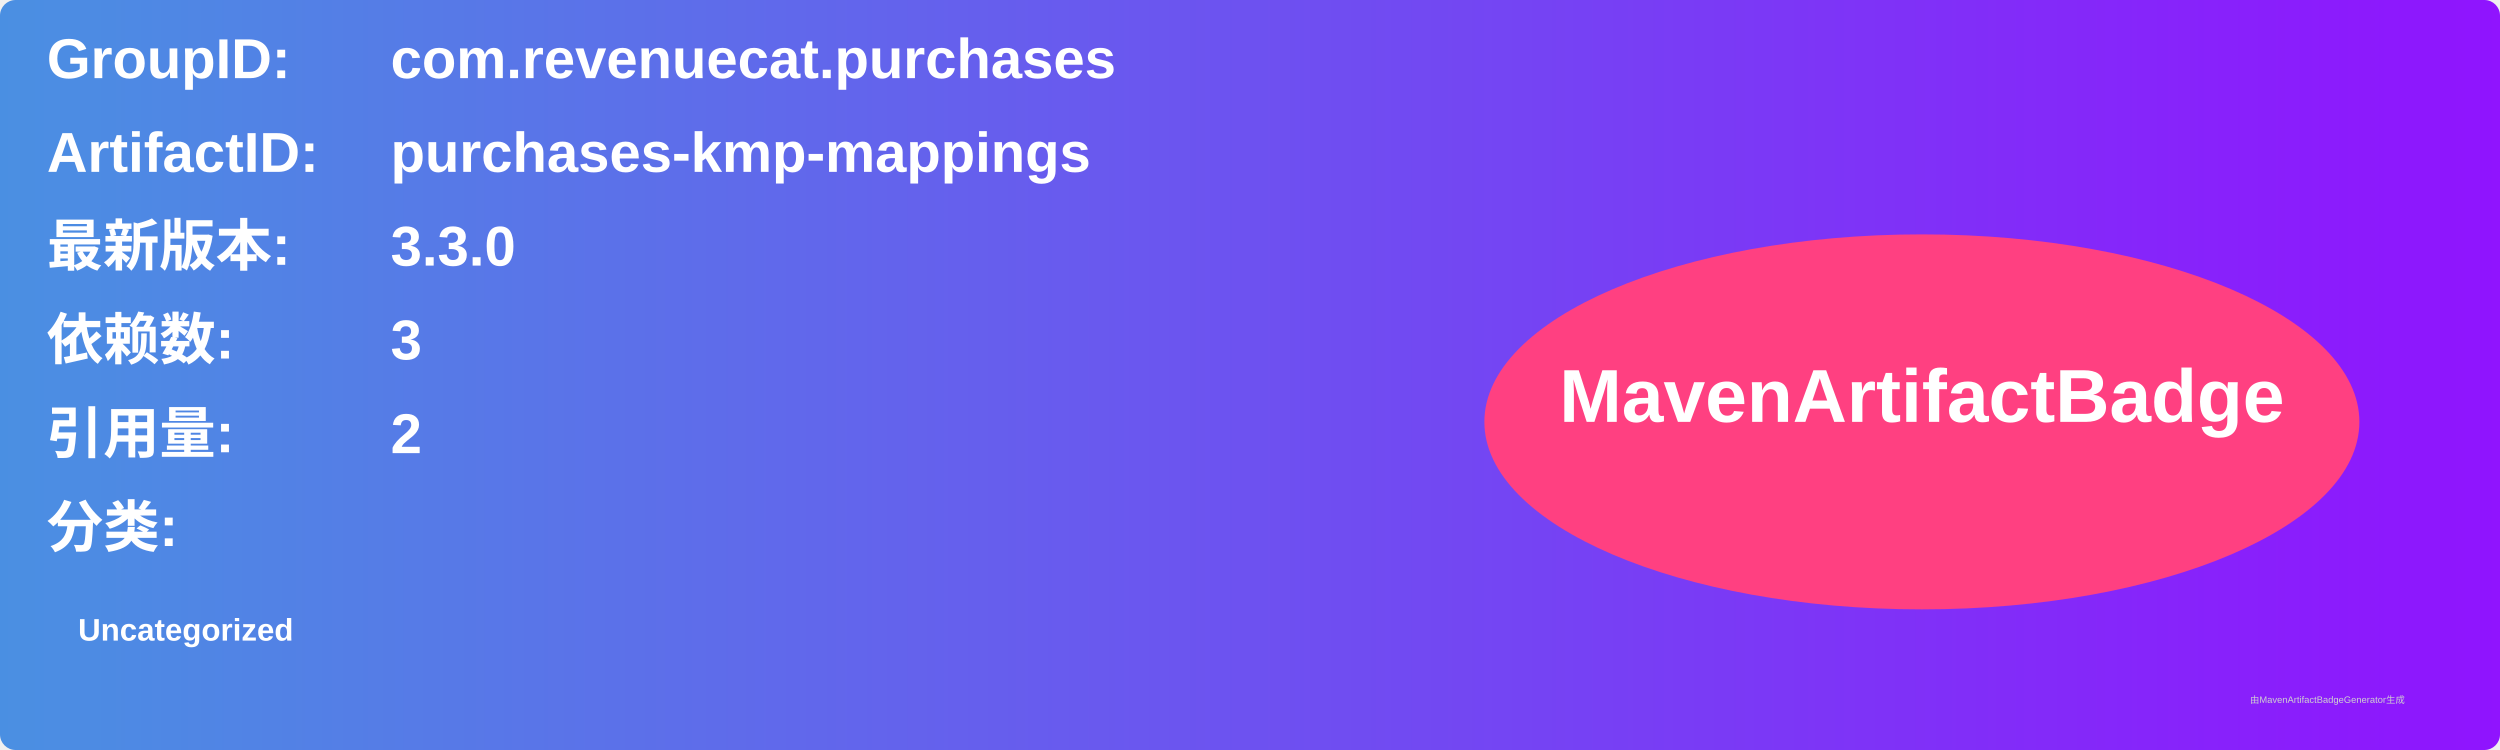
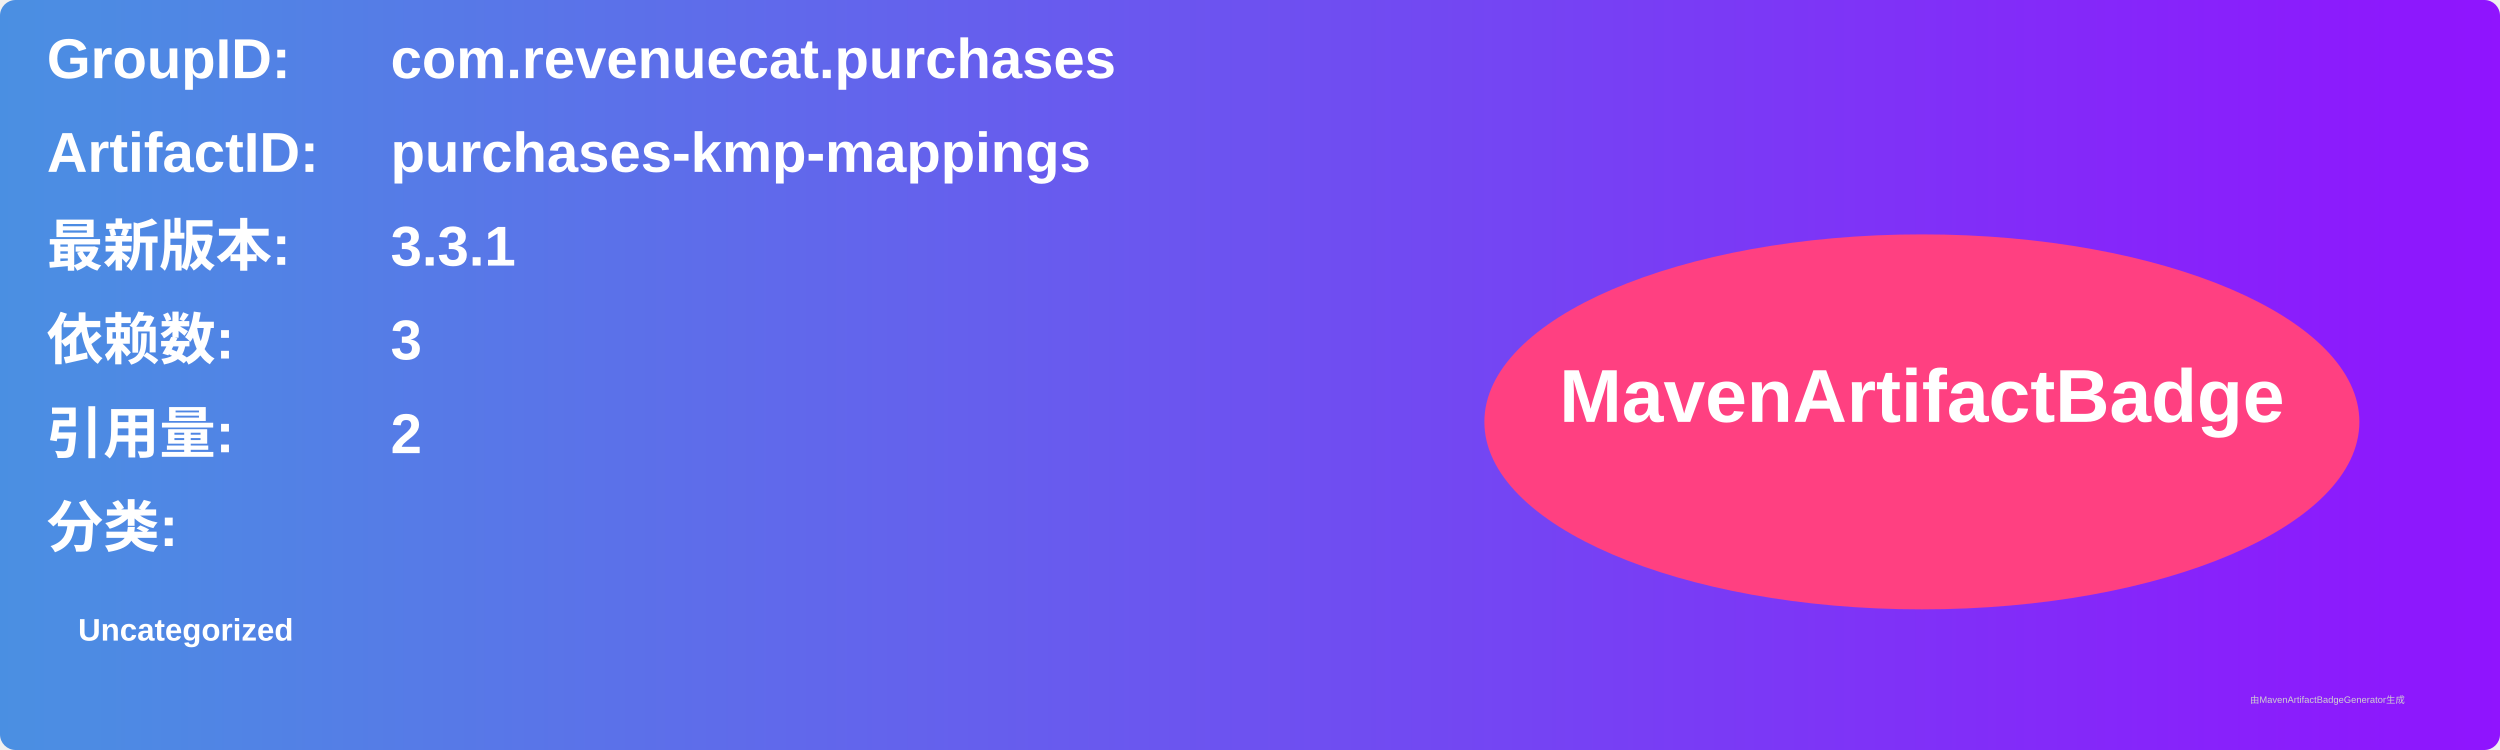
<svg xmlns="http://www.w3.org/2000/svg" width="800" height="240" viewBox="0 0 800 240">
  <linearGradient id="grad" x1="0%" y1="0%" x2="100%" y2="0%">
    <stop offset="0%" stop-color="#4a90e2" />
    <stop offset="100%" stop-color="#9013fe" />
  </linearGradient>
  <rect width="100%" height="100%" rx="5" ry="5" fill="url(#grad)" />
  <g transform="translate(15, 15)">
    <text x="0" y="10" font-family="Arial" font-size="18" fill="white" font-weight="bold" width="260">GroupID:</text>
    <text x="110" y="10" font-family="Arial" font-size="18" fill="white" font-weight="bold" width="460">com.revenuecat.purchases</text>
    <text x="0" y="40" font-family="Arial" font-size="18" fill="white" font-weight="bold" width="260">ArtifactID:</text>
    <text x="110" y="40" font-family="Arial" font-size="18" fill="white" font-weight="bold" width="460">purchases-kmp-mappings</text>
    <text x="0" y="70" font-family="Arial" font-size="18" fill="white" font-weight="bold">最新版本:</text>
    <text x="110" y="70" font-family="Arial" font-size="18" fill="white" font-weight="bold">
-       <tspan font-weight="bold">3.3.0</tspan>
+       <tspan font-weight="bold">3.3.1</tspan>
    </text>
    <text x="0" y="100" font-family="Arial" font-size="18" fill="white" font-weight="bold">依赖数: </text>
    <text x="110" y="100" font-family="Arial" font-size="18" fill="white">
      <tspan font-weight="bold">3</tspan>
    </text>
    <text x="0" y="130" font-family="Arial" font-size="18" fill="white" font-weight="bold">引用量: </text>
    <text x="110" y="130" font-family="Arial" font-size="18" fill="white">
      <tspan font-weight="bold">2</tspan>
    </text>
    <text x="0" y="160" font-family="Arial" font-size="18" fill="white" font-weight="bold">分类:</text>
    <text x="10" y="190" font-family="Arial" font-size="10" fill="white">
      <tspan font-weight="bold">Uncategorized</tspan>
    </text>
    <ellipse cx="600" cy="120" rx="140" ry="60" fill="#ff4081" />
    <text x="600" y="120" text-anchor="middle" font-family="Arial" font-size="24" fill="white" font-weight="bold">MavenArtifactBadge</text>
  </g>
  <text x="720" y="225" font-family="Arial" font-size="3" fill="#d0d0d0">由MavenArtifactBadgeGenerator生成</text>
</svg>
